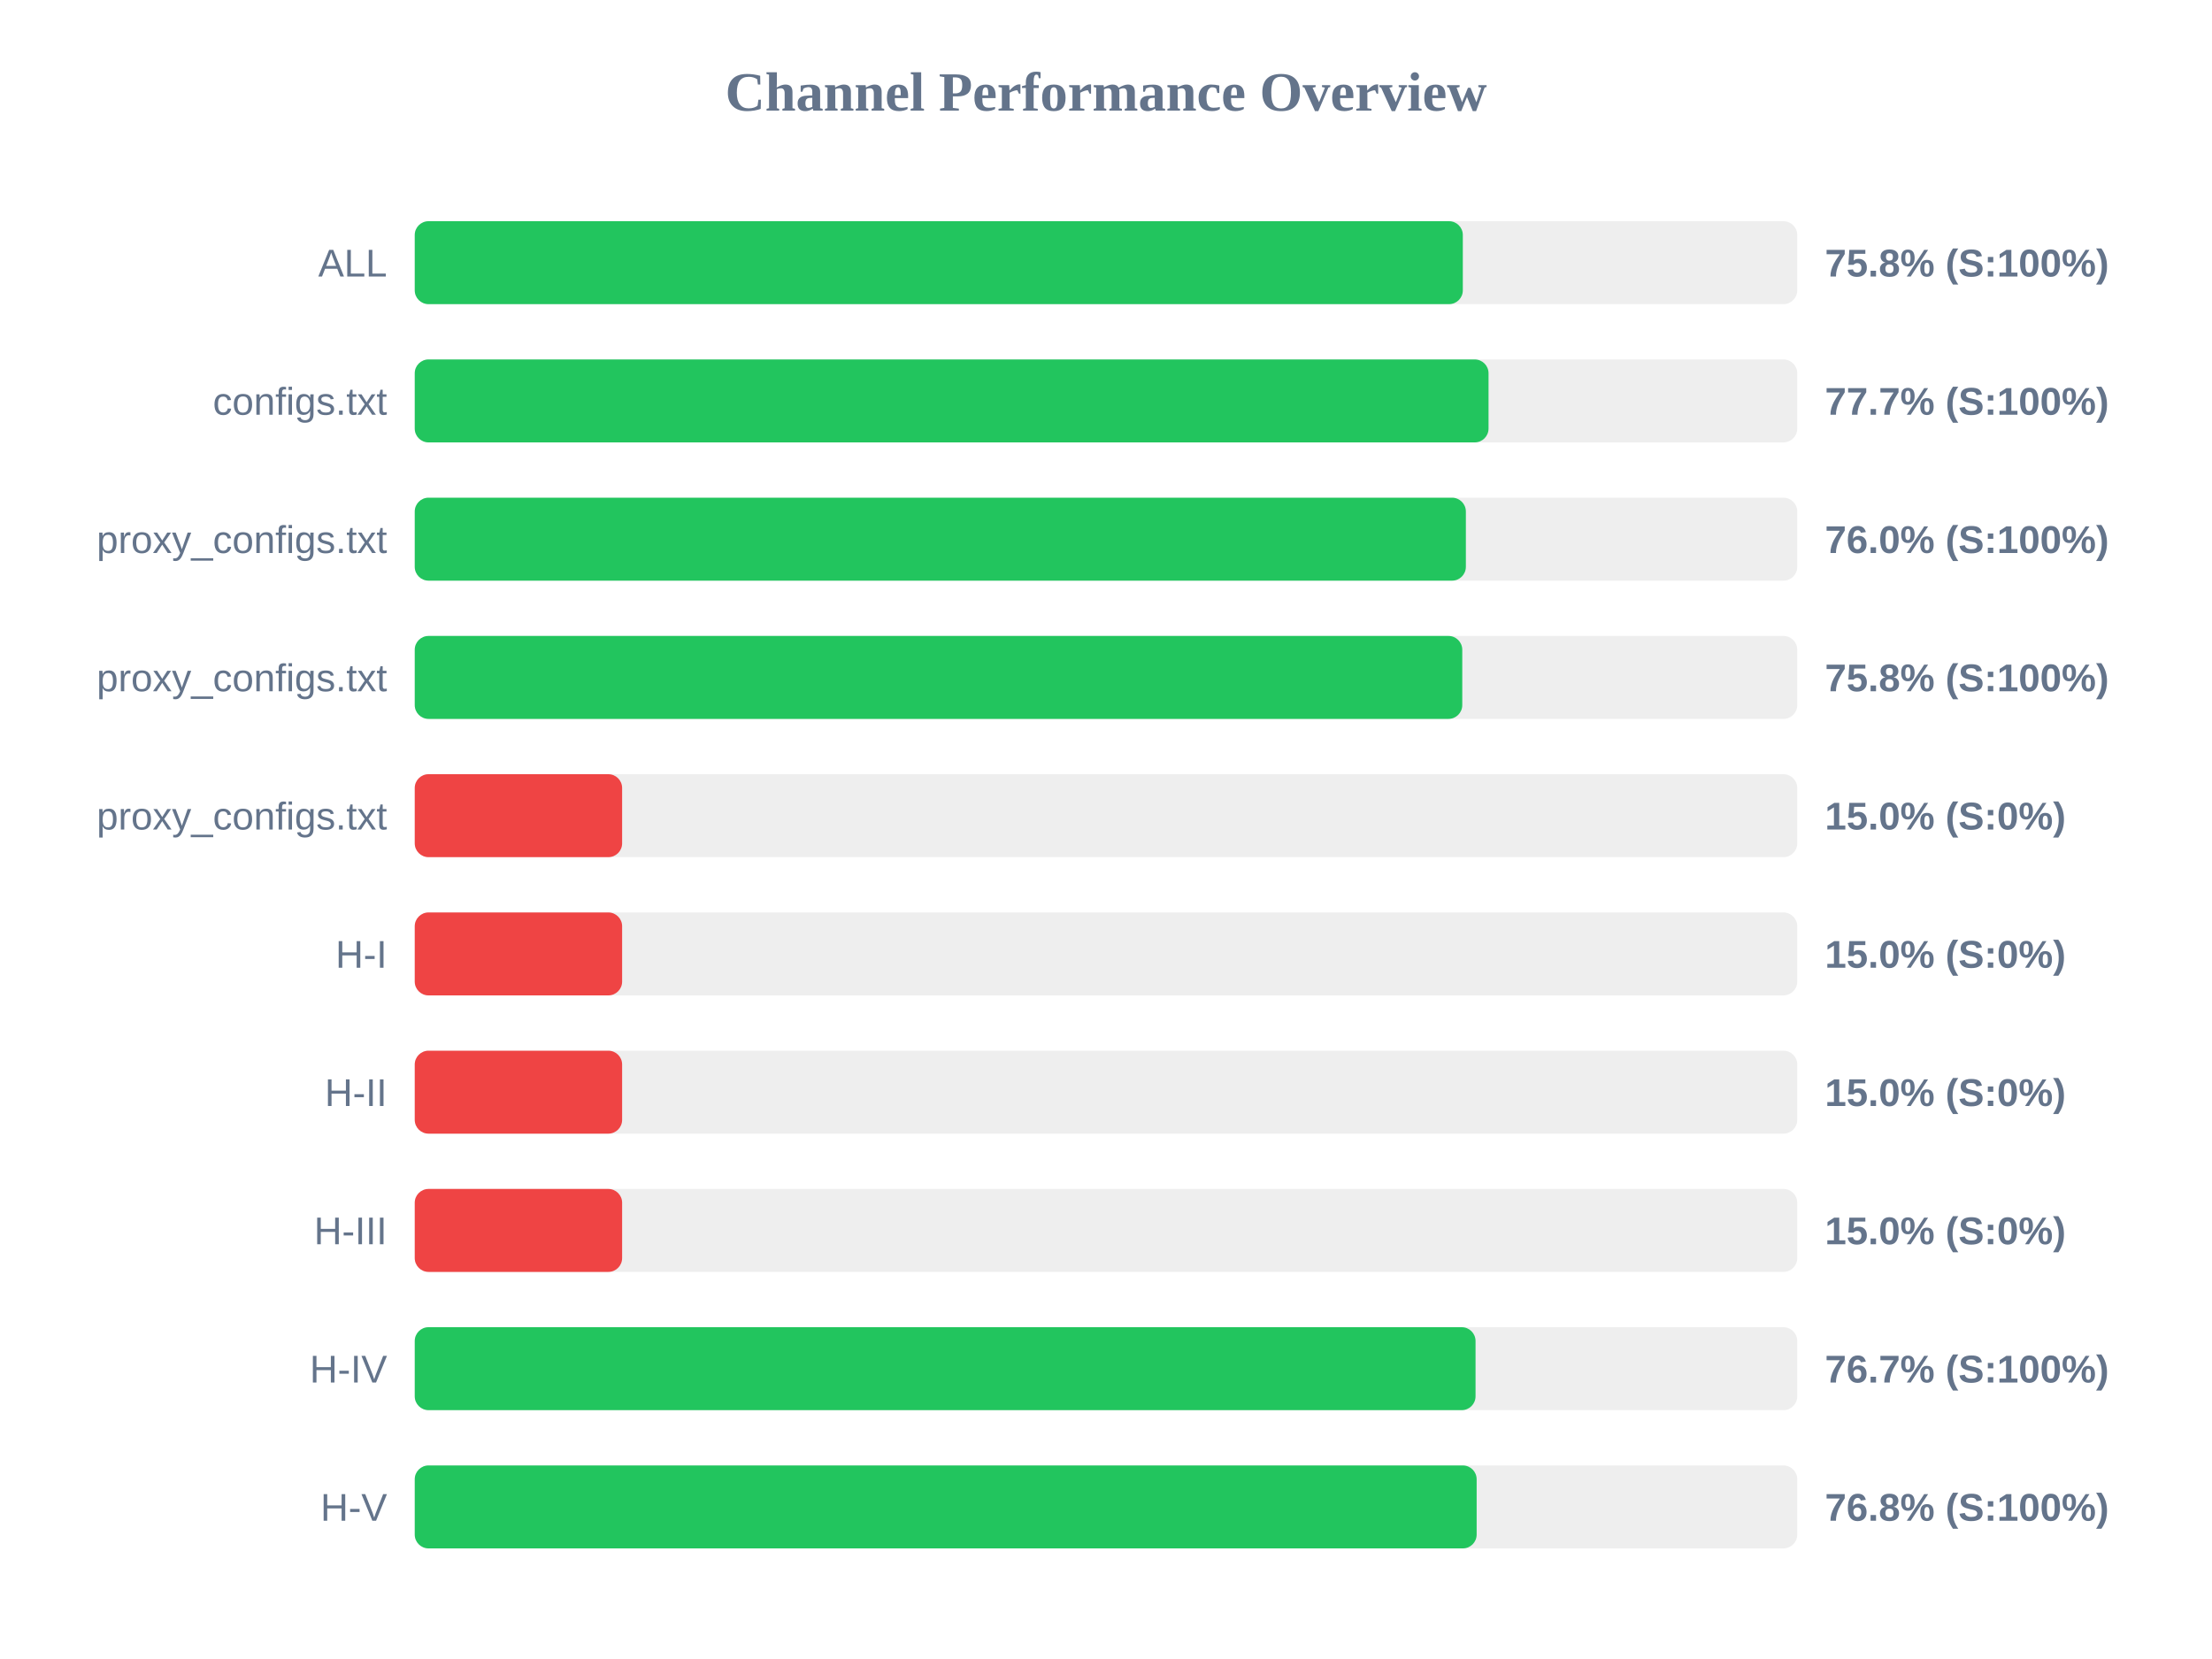
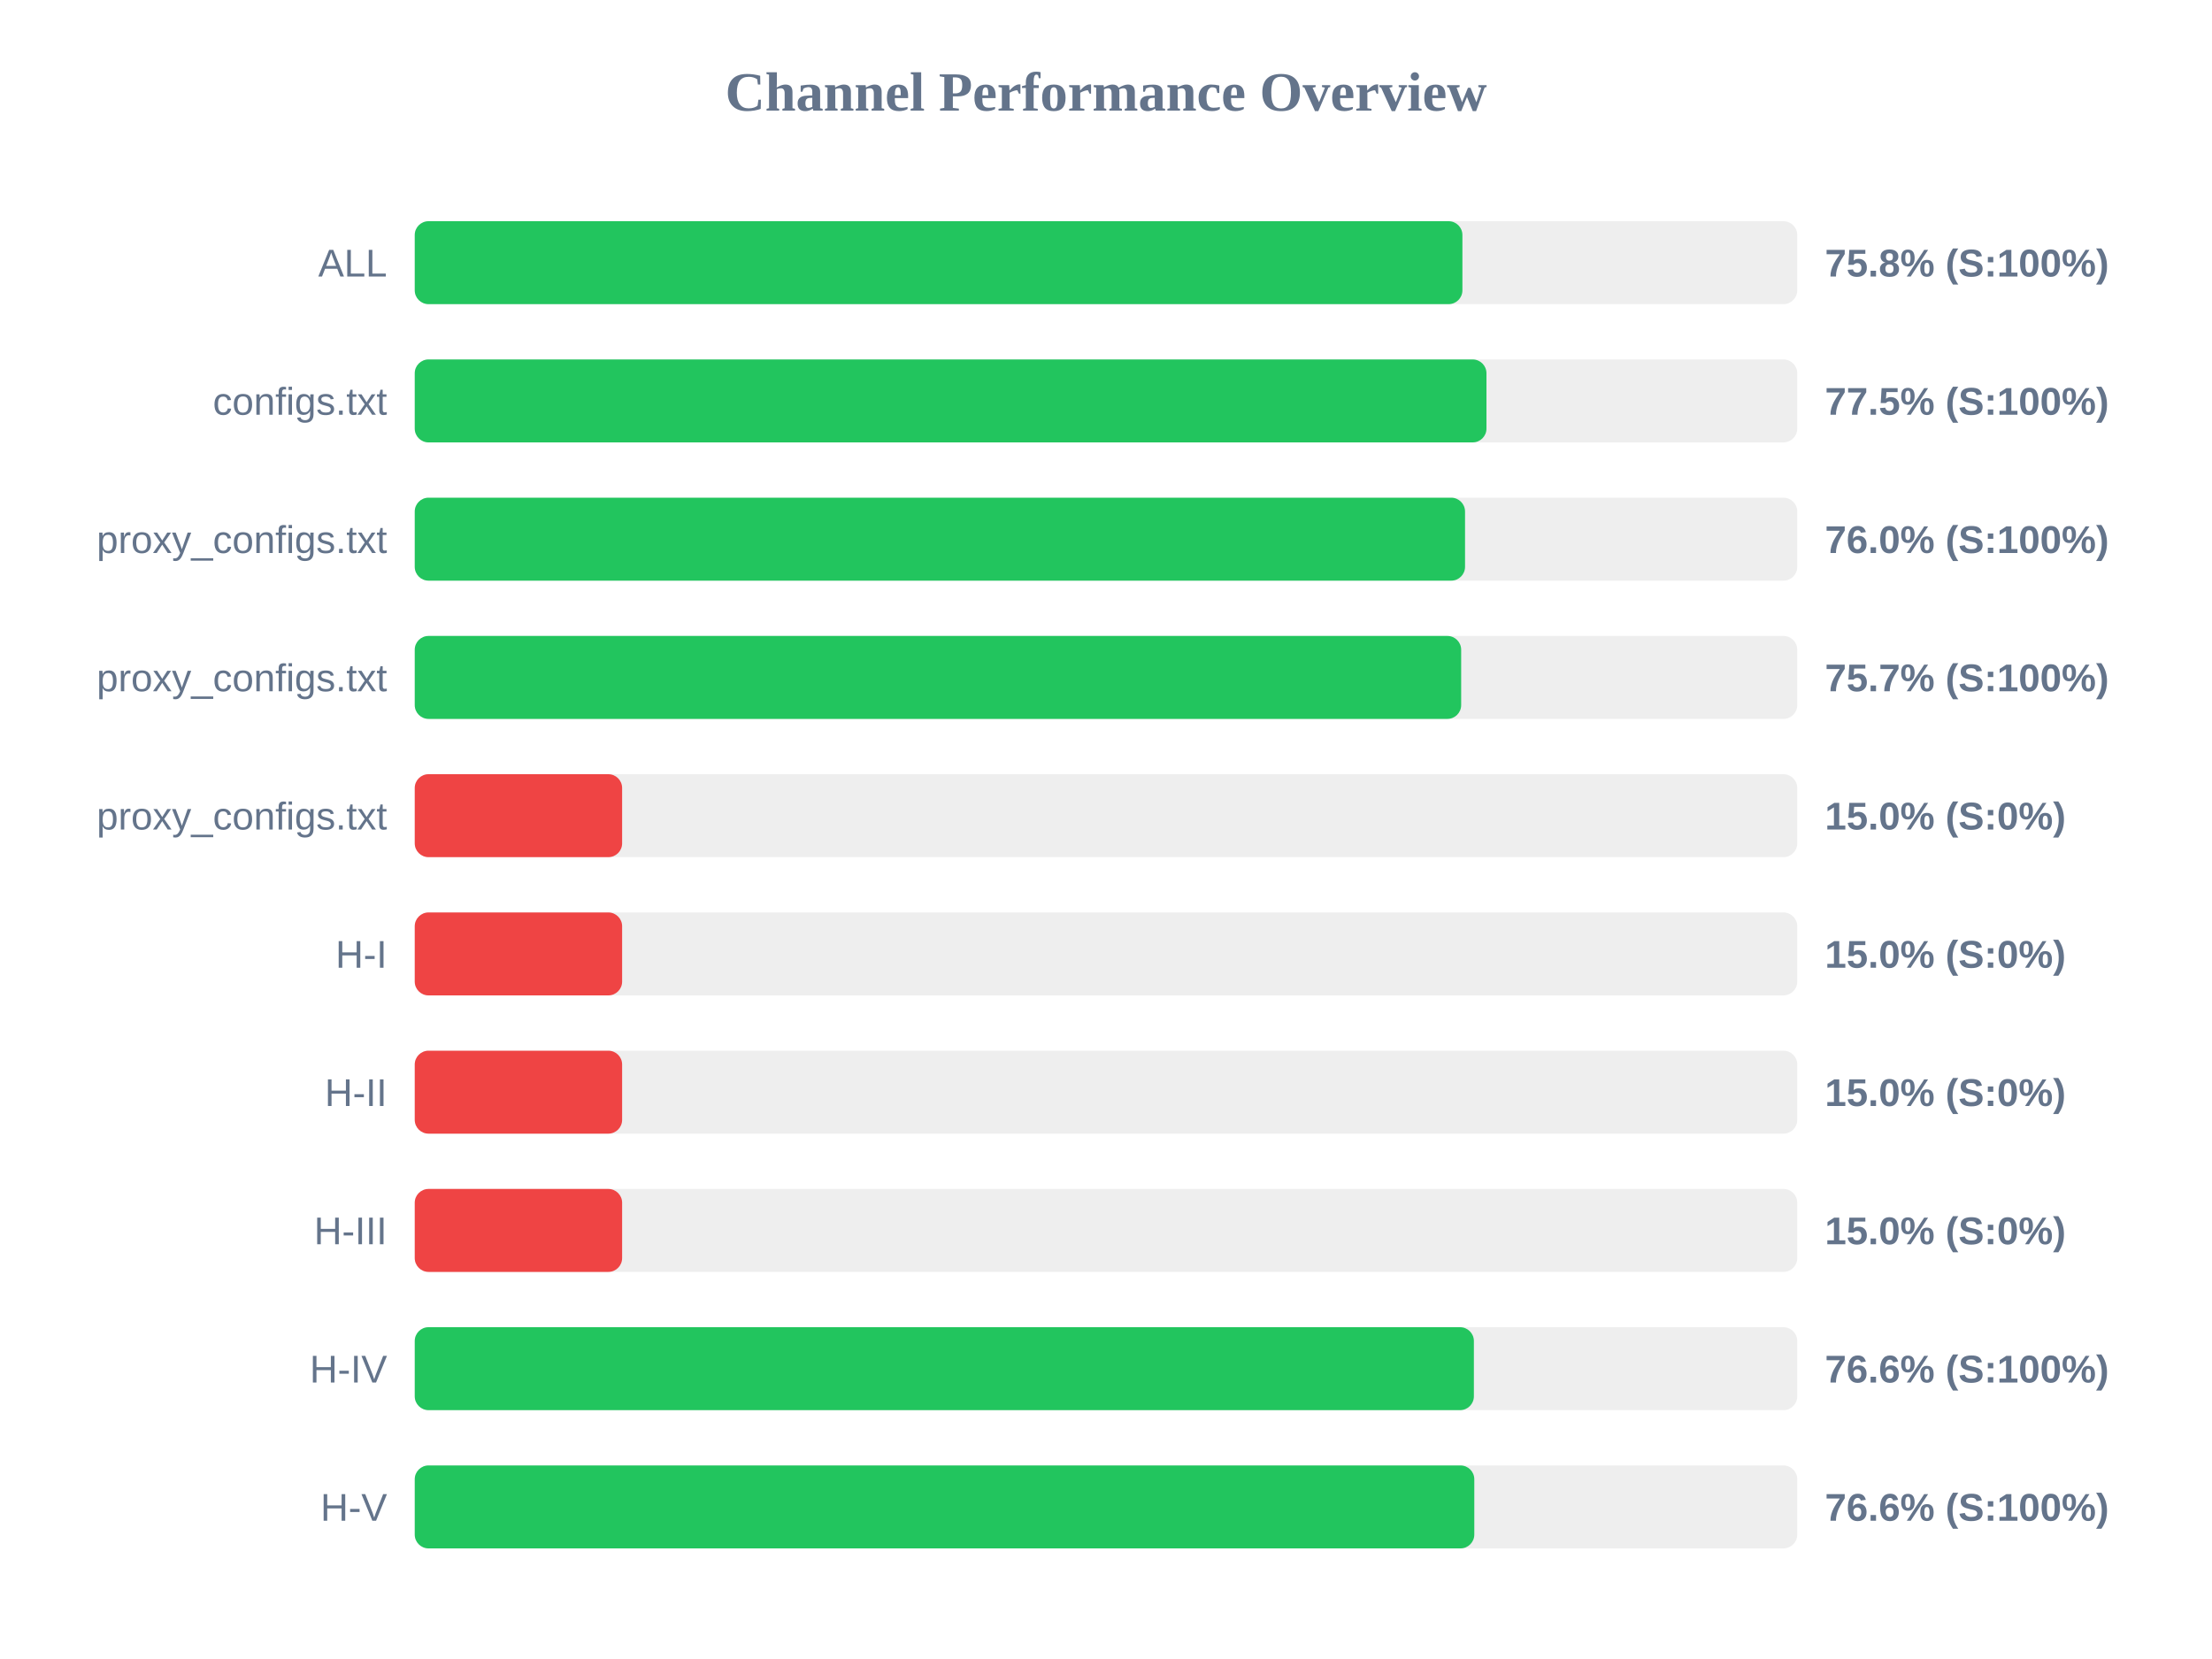
<svg xmlns="http://www.w3.org/2000/svg" width="800" height="600" version="1.1">
  <style>
        .row { font: 14px Arial; fill: #64748b; }
        .score { font: bold 14px Arial; fill: #64748b; }
    </style>
  <text x="400" y="40" text-anchor="middle" font-size="20px" font-weight="bold" fill="#64748b">Channel Performance Overview</text>
  <rect x="150" y="80" width="500" height="30" fill="#eee" rx="5" />
-   <rect x="150" y="80" width="379.05" height="30" fill="#22c55e" rx="5" />
+   <rect x="150" y="80" width="378.9" height="30" fill="#22c55e" rx="5" />
  <text x="140" y="100" text-anchor="end" class="row">ALL</text>
  <text x="660" y="100" text-anchor="start" class="score">75.8% (S:100%)</text>
  <rect x="150" y="130" width="500" height="30" fill="#eee" rx="5" />
-   <rect x="150" y="130" width="388.35" height="30" fill="#22c55e" rx="5" />
+   <rect x="150" y="130" width="387.6" height="30" fill="#22c55e" rx="5" />
  <text x="140" y="150" text-anchor="end" class="row">configs.txt</text>
-   <text x="660" y="150" text-anchor="start" class="score">77.7% (S:100%)</text>
+   <text x="660" y="150" text-anchor="start" class="score">77.5% (S:100%)</text>
  <rect x="150" y="180" width="500" height="30" fill="#eee" rx="5" />
-   <rect x="150" y="180" width="380.15" height="30" fill="#22c55e" rx="5" />
+   <rect x="150" y="180" width="379.85" height="30" fill="#22c55e" rx="5" />
  <text x="140" y="200" text-anchor="end" class="row">proxy_configs.txt</text>
  <text x="660" y="200" text-anchor="start" class="score">76.0% (S:100%)</text>
  <rect x="150" y="230" width="500" height="30" fill="#eee" rx="5" />
-   <rect x="150" y="230" width="378.85" height="30" fill="#22c55e" rx="5" />
+   <rect x="150" y="230" width="378.45" height="30" fill="#22c55e" rx="5" />
  <text x="140" y="250" text-anchor="end" class="row">proxy_configs.txt</text>
-   <text x="660" y="250" text-anchor="start" class="score">75.8% (S:100%)</text>
+   <text x="660" y="250" text-anchor="start" class="score">75.7% (S:100%)</text>
  <rect x="150" y="280" width="500" height="30" fill="#eee" rx="5" />
  <rect x="150" y="280" width="75.0" height="30" fill="#ef4444" rx="5" />
  <text x="140" y="300" text-anchor="end" class="row">proxy_configs.txt</text>
  <text x="660" y="300" text-anchor="start" class="score">15.0% (S:0%)</text>
  <rect x="150" y="330" width="500" height="30" fill="#eee" rx="5" />
  <rect x="150" y="330" width="75.0" height="30" fill="#ef4444" rx="5" />
  <text x="140" y="350" text-anchor="end" class="row">H-I</text>
  <text x="660" y="350" text-anchor="start" class="score">15.0% (S:0%)</text>
  <rect x="150" y="380" width="500" height="30" fill="#eee" rx="5" />
  <rect x="150" y="380" width="75.0" height="30" fill="#ef4444" rx="5" />
  <text x="140" y="400" text-anchor="end" class="row">H-II</text>
  <text x="660" y="400" text-anchor="start" class="score">15.0% (S:0%)</text>
  <rect x="150" y="430" width="500" height="30" fill="#eee" rx="5" />
  <rect x="150" y="430" width="75.0" height="30" fill="#ef4444" rx="5" />
  <text x="140" y="450" text-anchor="end" class="row">H-III</text>
  <text x="660" y="450" text-anchor="start" class="score">15.0% (S:0%)</text>
  <rect x="150" y="480" width="500" height="30" fill="#eee" rx="5" />
-   <rect x="150" y="480" width="383.65" height="30" fill="#22c55e" rx="5" />
+   <rect x="150" y="480" width="383.05" height="30" fill="#22c55e" rx="5" />
  <text x="140" y="500" text-anchor="end" class="row">H-IV</text>
-   <text x="660" y="500" text-anchor="start" class="score">76.7% (S:100%)</text>
+   <text x="660" y="500" text-anchor="start" class="score">76.6% (S:100%)</text>
  <rect x="150" y="530" width="500" height="30" fill="#eee" rx="5" />
-   <rect x="150" y="530" width="384.05" height="30" fill="#22c55e" rx="5" />
+   <rect x="150" y="530" width="383.2" height="30" fill="#22c55e" rx="5" />
  <text x="140" y="550" text-anchor="end" class="row">H-V</text>
-   <text x="660" y="550" text-anchor="start" class="score">76.8% (S:100%)</text>
+   <text x="660" y="550" text-anchor="start" class="score">76.6% (S:100%)</text>
</svg>
